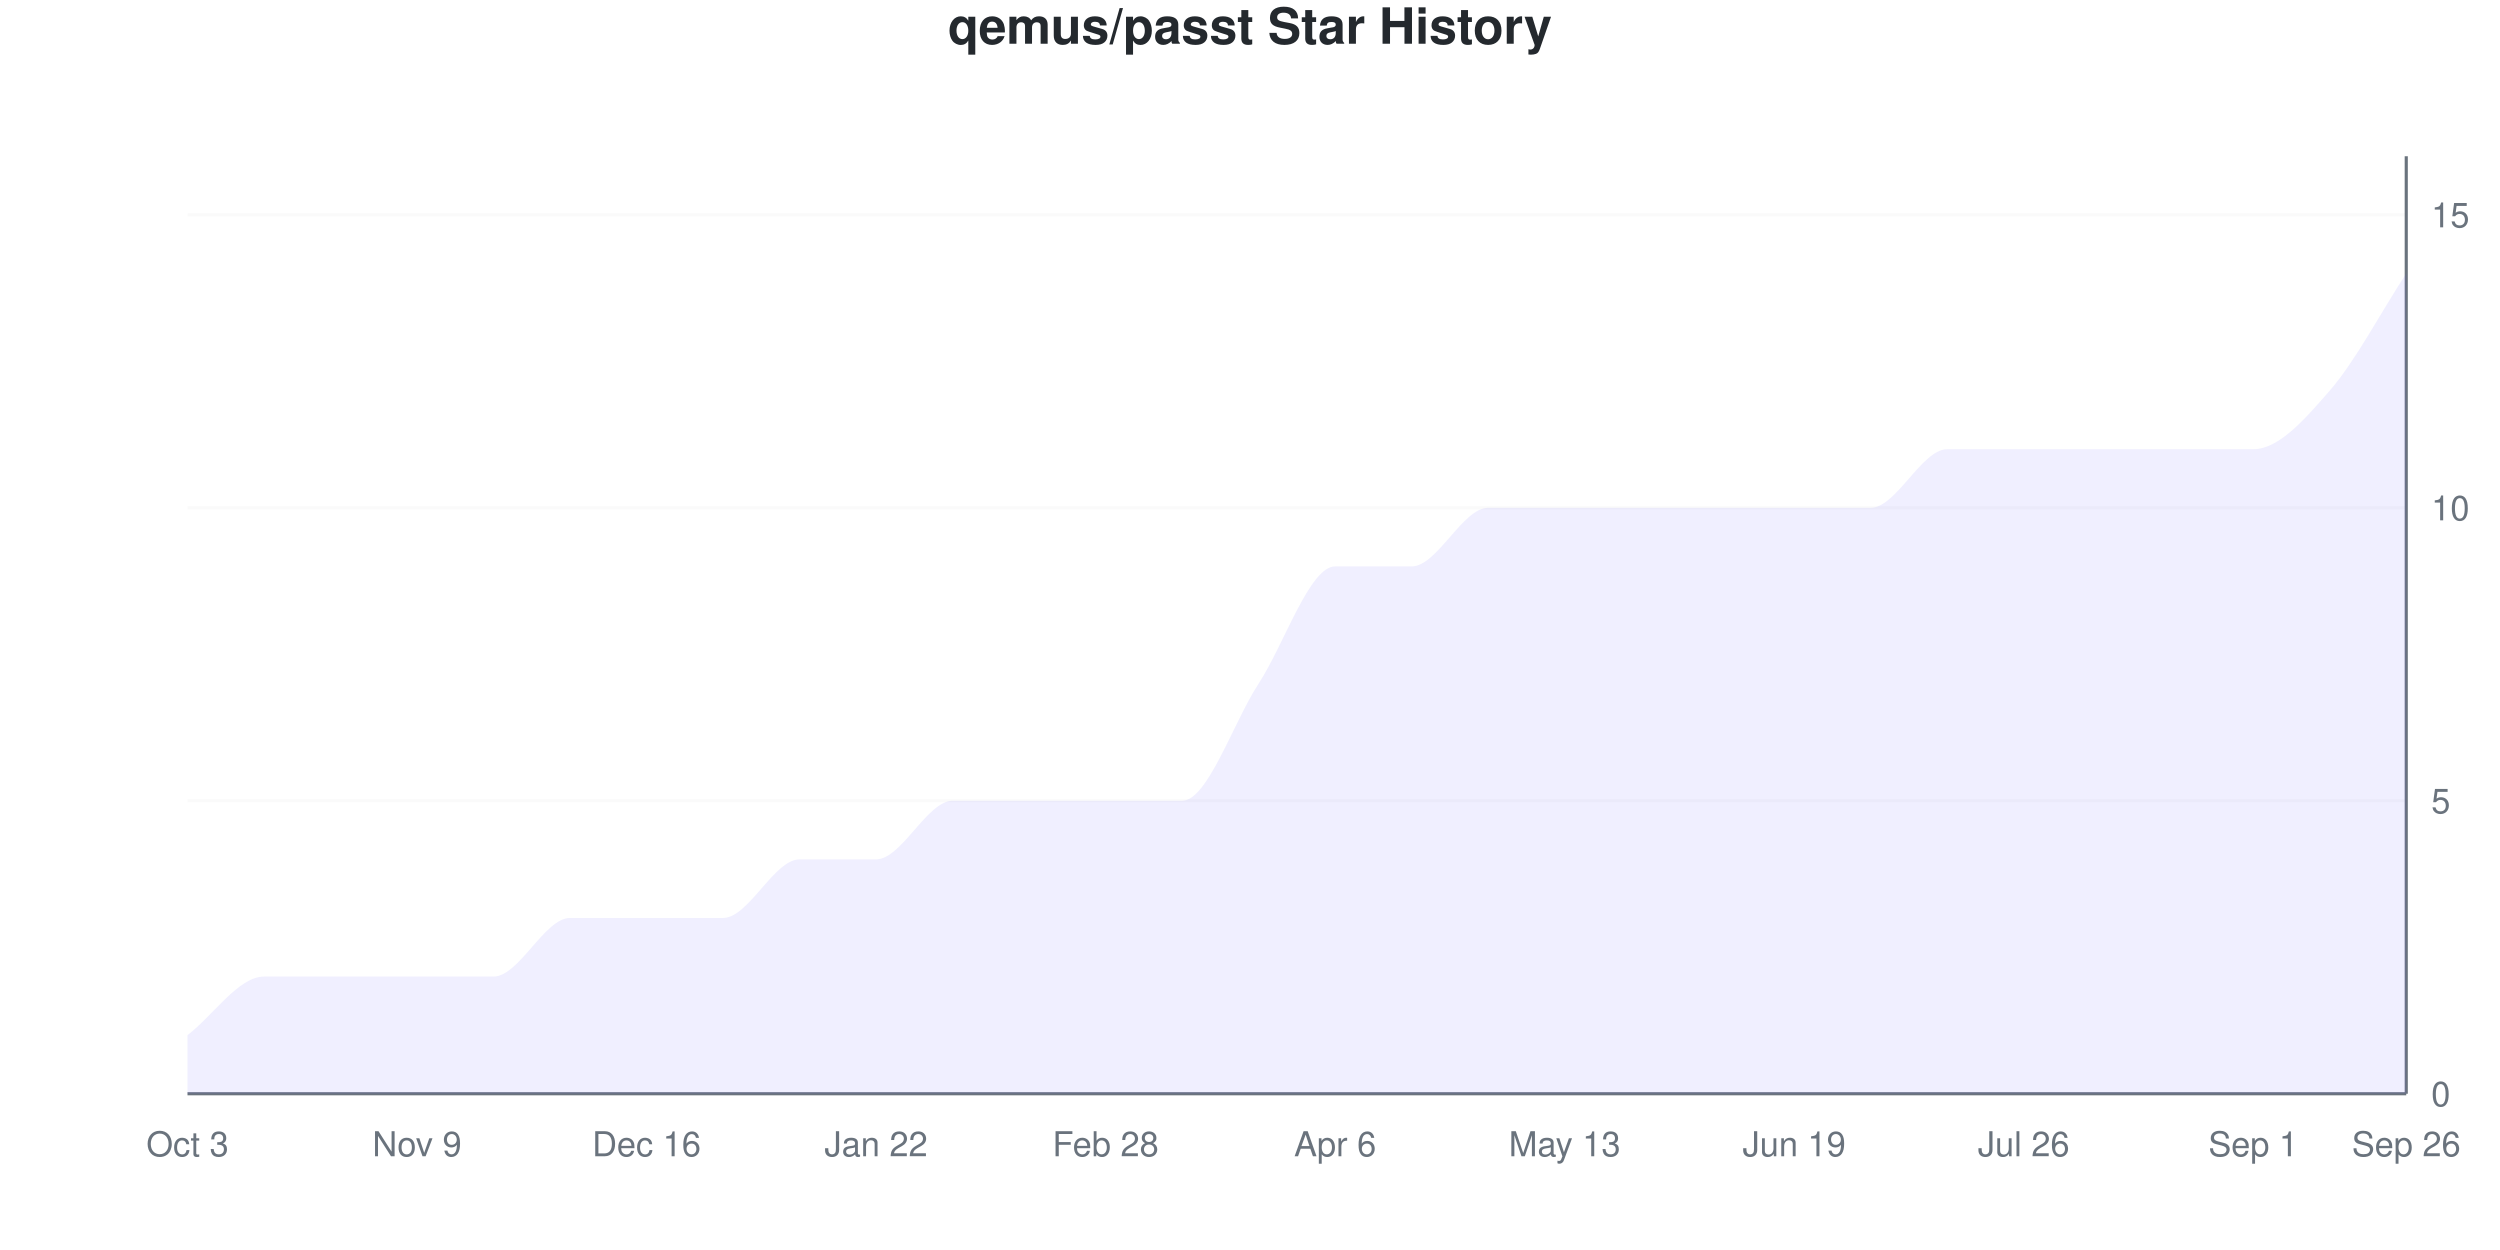
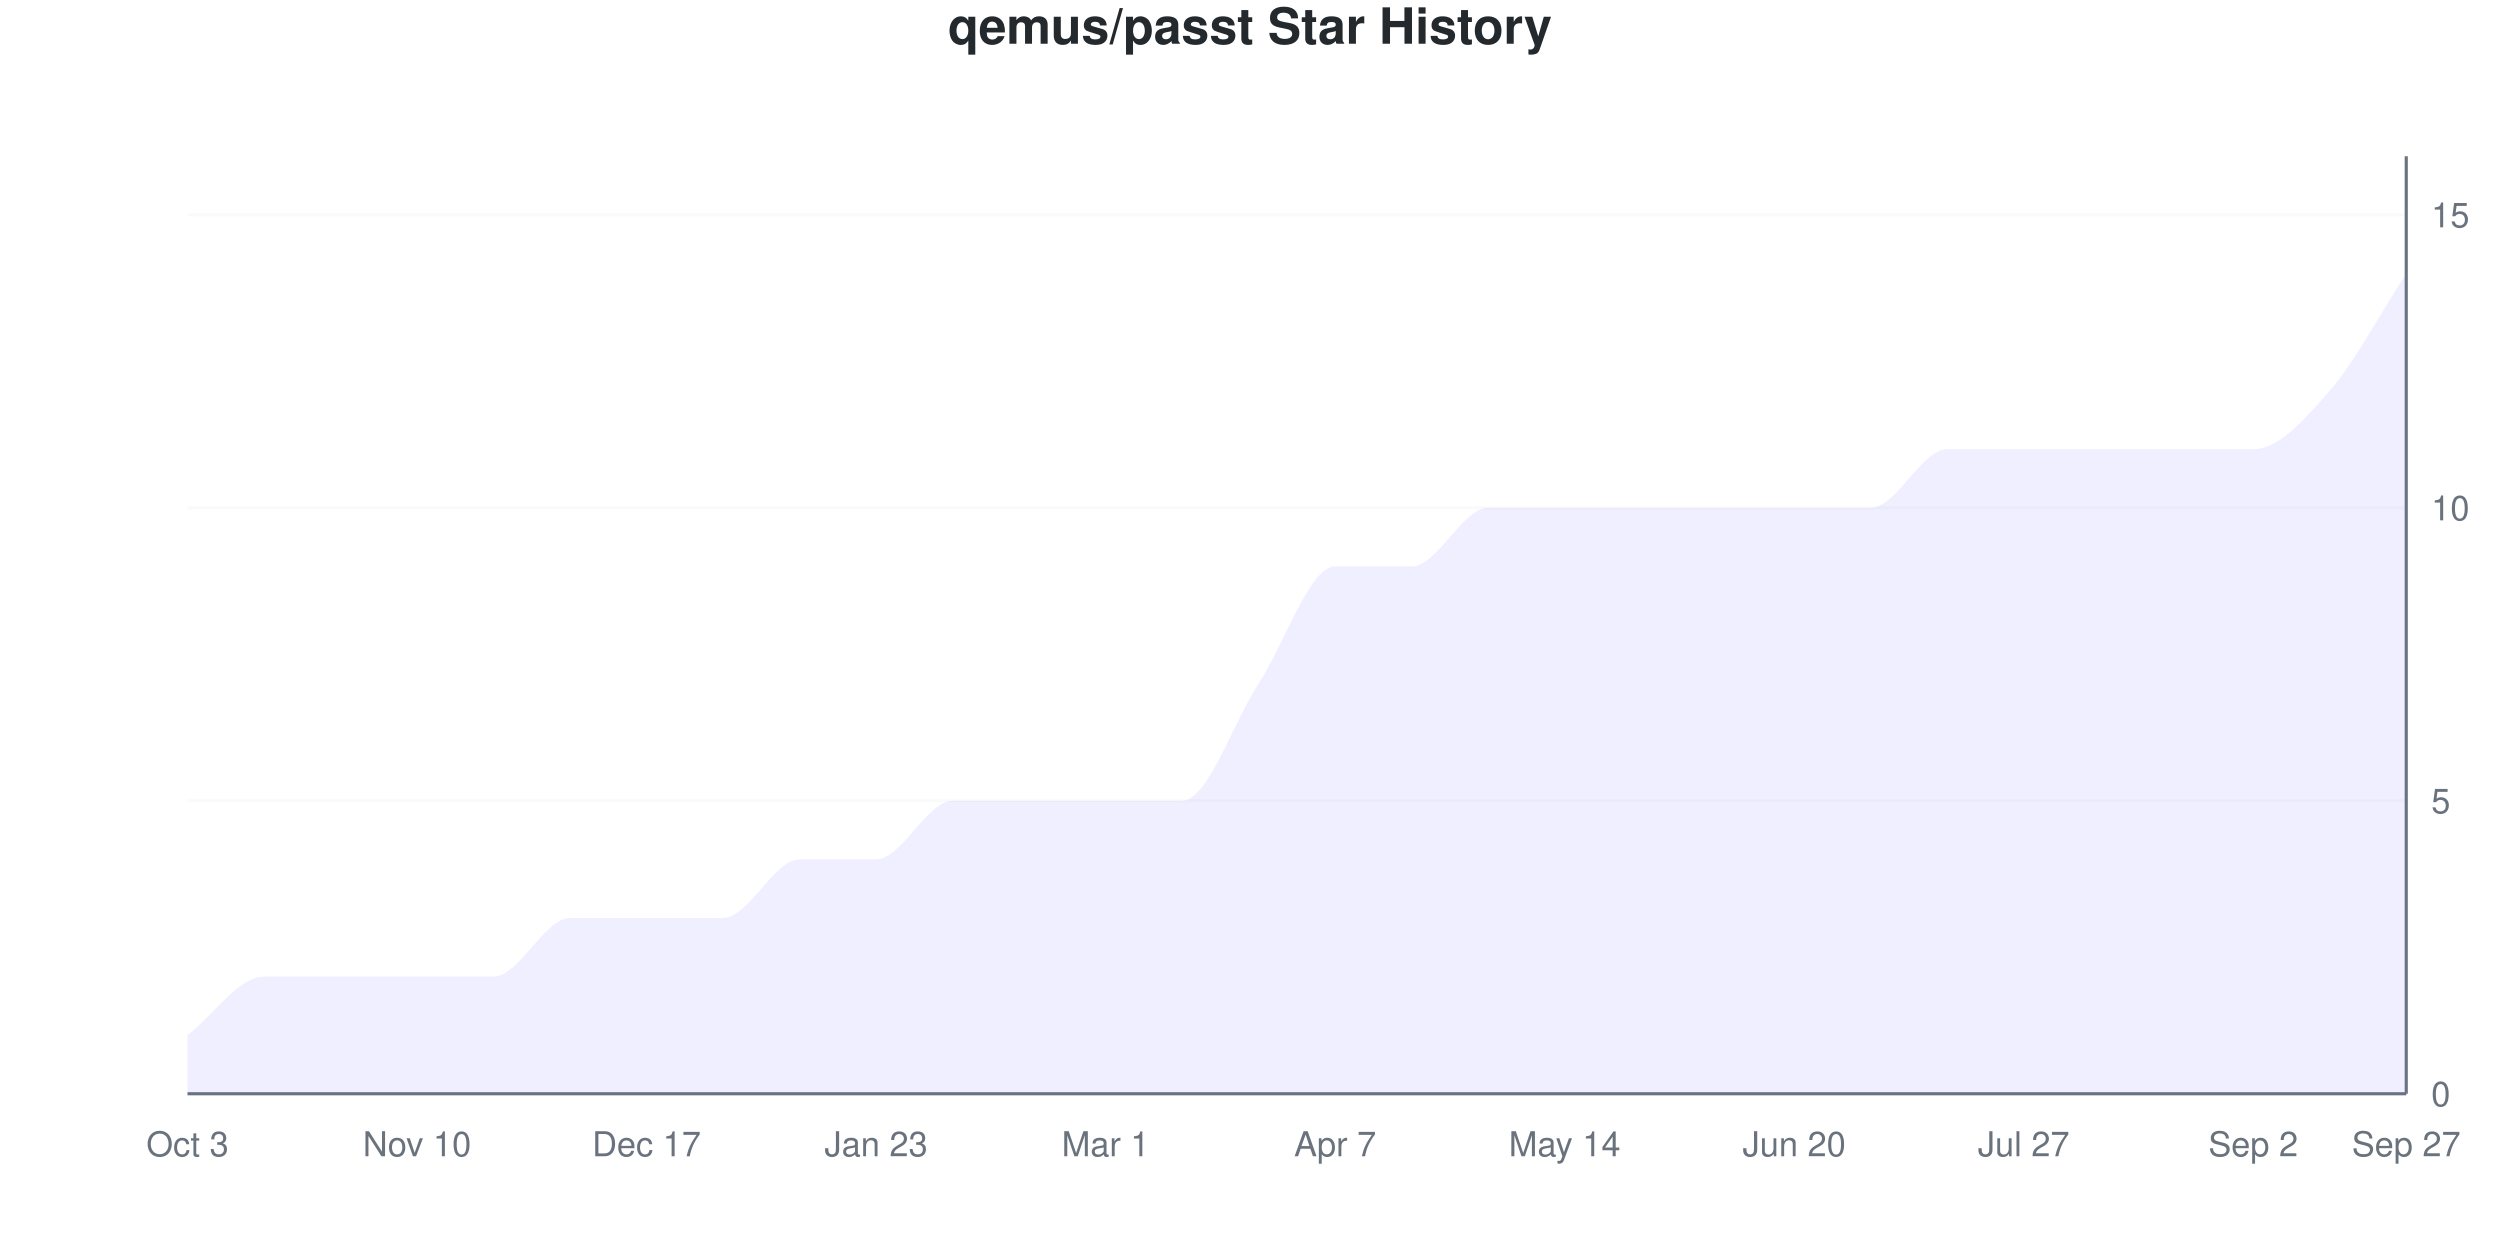
<svg xmlns="http://www.w3.org/2000/svg" viewBox="0 0 800 400" width="800" height="400">
  <style>
    @keyframes drawLine {
      to { stroke-dashoffset: 0; }
    }
    @keyframes fadeInPoint {
      from { opacity: 0; }
      to { opacity: 1; }
    }
    .data-line-0 {
      stroke-dasharray: 1252;
      stroke-dashoffset: 1252;
      animation: drawLine 2s ease-out forwards;
    }
    .data-point {
      opacity: 0;
      animation: fadeInPoint 0.5s ease-out forwards;
    }
    .chart-bg { fill: #fff; }
    .chart-text { fill: #24292e; }
    .chart-muted { fill: #6a737d; }
    .chart-grid { stroke: #eee; }
    .chart-axis { stroke: #6a737d; }
    @media (prefers-color-scheme: dark) {
      .chart-bg { fill: #0d1117; }
      .chart-text { fill: #e6edf3; }
      .chart-muted { fill: #8b949e; }
      .chart-grid { stroke: #21262d; }
      .chart-axis { stroke: #8b949e; }
    }
  </style>
  <rect width="800" height="400" class="chart-bg" />
  <text x="400" y="14" text-anchor="middle" class="chart-text" font-size="16" font-weight="bold" font-family="-apple-system, BlinkMacSystemFont, 'Segoe UI', Helvetica, Arial, sans-serif">qemus/passt Star History</text>
  <g class="grid">
    <line x1="60" y1="350" x2="770" y2="350" class="chart-grid" stroke-opacity="0.3" />
    <text x="778" y="354" text-anchor="start" class="chart-muted" font-size="11" font-family="-apple-system, BlinkMacSystemFont, 'Segoe UI', Helvetica, Arial, sans-serif">0</text>
    <line x1="60" y1="256.25" x2="770" y2="256.25" class="chart-grid" stroke-opacity="0.3" />
    <text x="778" y="260.25" text-anchor="start" class="chart-muted" font-size="11" font-family="-apple-system, BlinkMacSystemFont, 'Segoe UI', Helvetica, Arial, sans-serif">5</text>
    <line x1="60" y1="162.5" x2="770" y2="162.5" class="chart-grid" stroke-opacity="0.3" />
    <text x="778" y="166.5" text-anchor="start" class="chart-muted" font-size="11" font-family="-apple-system, BlinkMacSystemFont, 'Segoe UI', Helvetica, Arial, sans-serif">10</text>
    <line x1="60" y1="68.75" x2="770" y2="68.75" class="chart-grid" stroke-opacity="0.3" />
    <text x="778" y="72.75" text-anchor="start" class="chart-muted" font-size="11" font-family="-apple-system, BlinkMacSystemFont, 'Segoe UI', Helvetica, Arial, sans-serif">15</text>
  </g>
  <g class="milestones">
    
  </g>
  <g class="x-axis">
    <text x="60" y="370" text-anchor="middle" class="chart-muted" font-size="11" font-family="-apple-system, BlinkMacSystemFont, 'Segoe UI', Helvetica, Arial, sans-serif">Oct 3</text>
-     <text x="133.448" y="370" text-anchor="middle" class="chart-muted" font-size="11" font-family="-apple-system, BlinkMacSystemFont, 'Segoe UI', Helvetica, Arial, sans-serif">Nov 9</text>
-     <text x="206.897" y="370" text-anchor="middle" class="chart-muted" font-size="11" font-family="-apple-system, BlinkMacSystemFont, 'Segoe UI', Helvetica, Arial, sans-serif">Dec 16</text>
-     <text x="280.345" y="370" text-anchor="middle" class="chart-muted" font-size="11" font-family="-apple-system, BlinkMacSystemFont, 'Segoe UI', Helvetica, Arial, sans-serif">Jan 22</text>
-     <text x="353.793" y="370" text-anchor="middle" class="chart-muted" font-size="11" font-family="-apple-system, BlinkMacSystemFont, 'Segoe UI', Helvetica, Arial, sans-serif">Feb 28</text>
-     <text x="427.241" y="370" text-anchor="middle" class="chart-muted" font-size="11" font-family="-apple-system, BlinkMacSystemFont, 'Segoe UI', Helvetica, Arial, sans-serif">Apr 6</text>
-     <text x="500.69" y="370" text-anchor="middle" class="chart-muted" font-size="11" font-family="-apple-system, BlinkMacSystemFont, 'Segoe UI', Helvetica, Arial, sans-serif">May 13</text>
-     <text x="574.138" y="370" text-anchor="middle" class="chart-muted" font-size="11" font-family="-apple-system, BlinkMacSystemFont, 'Segoe UI', Helvetica, Arial, sans-serif">Jun 19</text>
-     <text x="647.586" y="370" text-anchor="middle" class="chart-muted" font-size="11" font-family="-apple-system, BlinkMacSystemFont, 'Segoe UI', Helvetica, Arial, sans-serif">Jul 26</text>
-     <text x="721.034" y="370" text-anchor="middle" class="chart-muted" font-size="11" font-family="-apple-system, BlinkMacSystemFont, 'Segoe UI', Helvetica, Arial, sans-serif">Sep 1</text>
-     <text x="770" y="370" text-anchor="middle" class="chart-muted" font-size="11" font-family="-apple-system, BlinkMacSystemFont, 'Segoe UI', Helvetica, Arial, sans-serif">Sep 26</text>
+     <text x="133.448" y="370" text-anchor="middle" class="chart-muted" font-size="11" font-family="-apple-system, BlinkMacSystemFont, 'Segoe UI', Helvetica, Arial, sans-serif">Nov 10</text>
+     <text x="206.897" y="370" text-anchor="middle" class="chart-muted" font-size="11" font-family="-apple-system, BlinkMacSystemFont, 'Segoe UI', Helvetica, Arial, sans-serif">Dec 17</text>
+     <text x="280.345" y="370" text-anchor="middle" class="chart-muted" font-size="11" font-family="-apple-system, BlinkMacSystemFont, 'Segoe UI', Helvetica, Arial, sans-serif">Jan 23</text>
+     <text x="353.793" y="370" text-anchor="middle" class="chart-muted" font-size="11" font-family="-apple-system, BlinkMacSystemFont, 'Segoe UI', Helvetica, Arial, sans-serif">Mar 1</text>
+     <text x="427.241" y="370" text-anchor="middle" class="chart-muted" font-size="11" font-family="-apple-system, BlinkMacSystemFont, 'Segoe UI', Helvetica, Arial, sans-serif">Apr 7</text>
+     <text x="500.69" y="370" text-anchor="middle" class="chart-muted" font-size="11" font-family="-apple-system, BlinkMacSystemFont, 'Segoe UI', Helvetica, Arial, sans-serif">May 14</text>
+     <text x="574.138" y="370" text-anchor="middle" class="chart-muted" font-size="11" font-family="-apple-system, BlinkMacSystemFont, 'Segoe UI', Helvetica, Arial, sans-serif">Jun 20</text>
+     <text x="647.586" y="370" text-anchor="middle" class="chart-muted" font-size="11" font-family="-apple-system, BlinkMacSystemFont, 'Segoe UI', Helvetica, Arial, sans-serif">Jul 27</text>
+     <text x="721.034" y="370" text-anchor="middle" class="chart-muted" font-size="11" font-family="-apple-system, BlinkMacSystemFont, 'Segoe UI', Helvetica, Arial, sans-serif">Sep 2</text>
+     <text x="770" y="370" text-anchor="middle" class="chart-muted" font-size="11" font-family="-apple-system, BlinkMacSystemFont, 'Segoe UI', Helvetica, Arial, sans-serif">Sep 27</text>
  </g>
  <line x1="770" y1="50" x2="770" y2="350" class="chart-axis" stroke-width="1" />
  <line x1="60" y1="350" x2="770" y2="350" class="chart-axis" stroke-width="1" />
  <path d="M60,350 L60,331.25 C68.161,325 76.322,312.5 84.483,312.5 C92.644,312.5 100.805,312.5 108.966,312.5 C117.126,312.5 125.287,312.5 133.448,312.5 C141.609,312.5 149.77,312.5 157.931,312.5 C166.092,312.5 174.253,293.75 182.414,293.75 C190.575,293.75 198.736,293.75 206.897,293.75 C215.057,293.75 223.218,293.75 231.379,293.75 C239.54,293.75 247.701,275 255.862,275 C264.023,275 272.184,275 280.345,275 C288.506,275 296.667,256.25 304.828,256.25 C312.989,256.25 321.149,256.25 329.31,256.25 C337.471,256.25 345.632,256.25 353.793,256.25 C361.954,256.25 370.115,256.25 378.276,256.25 C386.437,256.25 394.598,231.25 402.759,218.75 C410.92,206.25 419.08,181.25 427.241,181.25 C435.402,181.25 443.563,181.25 451.724,181.25 C459.885,181.25 468.046,162.5 476.207,162.5 C484.368,162.5 492.529,162.5 500.69,162.5 C508.851,162.5 517.011,162.5 525.172,162.5 C533.333,162.5 541.494,162.5 549.655,162.5 C557.816,162.5 565.977,162.5 574.138,162.5 C582.299,162.5 590.46,162.5 598.621,162.5 C606.782,162.5 614.943,143.75 623.103,143.75 C631.264,143.75 639.425,143.75 647.586,143.75 C655.747,143.75 663.908,143.75 672.069,143.75 C680.23,143.75 688.391,143.75 696.552,143.75 C704.713,143.75 712.874,143.75 721.034,143.75 C729.195,143.75 737.356,134.375 745.517,125 C753.678,115.625 761.839,100 770,87.5 L770,350 L60,350 Z" fill="#6b63ff" fill-opacity="0.1" />
  <path d="M60,350 L60,331.25 C68.161,325 76.322,312.5 84.483,312.5 C92.644,312.5 100.805,312.5 108.966,312.5 C117.126,312.5 125.287,312.5 133.448,312.5 C141.609,312.5 149.77,312.5 157.931,312.5 C166.092,312.5 174.253,293.75 182.414,293.75 C190.575,293.75 198.736,293.75 206.897,293.75 C215.057,293.75 223.218,293.75 231.379,293.75 C239.54,293.75 247.701,275 255.862,275 C264.023,275 272.184,275 280.345,275 C288.506,275 296.667,256.25 304.828,256.25 C312.989,256.25 321.149,256.25 329.31,256.25 C337.471,256.25 345.632,256.25 353.793,256.25 C361.954,256.25 370.115,256.25 378.276,256.25 C386.437,256.25 394.598,231.25 402.759,218.75 C410.92,206.25 419.08,181.25 427.241,181.25 C435.402,181.25 443.563,181.25 451.724,181.25 C459.885,181.25 468.046,162.5 476.207,162.5 C484.368,162.5 492.529,162.5 500.69,162.5 C508.851,162.5 517.011,162.5 525.172,162.5 C533.333,162.5 541.494,162.5 549.655,162.5 C557.816,162.5 565.977,162.5 574.138,162.5 C582.299,162.5 590.46,162.5 598.621,162.5 C606.782,162.5 614.943,143.75 623.103,143.75 C631.264,143.75 639.425,143.75 647.586,143.75 C655.747,143.75 663.908,143.75 672.069,143.75 C680.23,143.75 688.391,143.75 696.552,143.75 C704.713,143.75 712.874,143.75 721.034,143.75 C729.195,143.75 737.356,134.375 745.517,125 C753.678,115.625 761.839,100 770,87.5" fill="none" stroke="#6b63ff" stroke-width="2.5" class="data-line-0" />
  <g class="points">
    <circle cx="60" cy="331.25" r="4" fill="#6b63ff" class="data-point" style="animation-delay: 1.50s" />
    <circle cx="84.483" cy="312.5" r="4" fill="#6b63ff" class="data-point" style="animation-delay: 1.55s" />
    <circle cx="108.966" cy="312.5" r="4" fill="#6b63ff" class="data-point" style="animation-delay: 1.60s" />
    <circle cx="133.448" cy="312.5" r="4" fill="#6b63ff" class="data-point" style="animation-delay: 1.65s" />
    <circle cx="157.931" cy="312.5" r="4" fill="#6b63ff" class="data-point" style="animation-delay: 1.70s" />
    <circle cx="182.414" cy="293.75" r="4" fill="#6b63ff" class="data-point" style="animation-delay: 1.75s" />
    <circle cx="206.897" cy="293.75" r="4" fill="#6b63ff" class="data-point" style="animation-delay: 1.80s" />
    <circle cx="231.379" cy="293.75" r="4" fill="#6b63ff" class="data-point" style="animation-delay: 1.85s" />
    <circle cx="255.862" cy="275" r="4" fill="#6b63ff" class="data-point" style="animation-delay: 1.90s" />
    <circle cx="280.345" cy="275" r="4" fill="#6b63ff" class="data-point" style="animation-delay: 1.95s" />
    <circle cx="304.828" cy="256.25" r="4" fill="#6b63ff" class="data-point" style="animation-delay: 2.00s" />
    <circle cx="329.31" cy="256.25" r="4" fill="#6b63ff" class="data-point" style="animation-delay: 2.05s" />
    <circle cx="353.793" cy="256.25" r="4" fill="#6b63ff" class="data-point" style="animation-delay: 2.10s" />
    <circle cx="378.276" cy="256.25" r="4" fill="#6b63ff" class="data-point" style="animation-delay: 2.15s" />
    <circle cx="402.759" cy="218.75" r="4" fill="#6b63ff" class="data-point" style="animation-delay: 2.20s" />
    <circle cx="427.241" cy="181.25" r="4" fill="#6b63ff" class="data-point" style="animation-delay: 2.25s" />
    <circle cx="451.724" cy="181.25" r="4" fill="#6b63ff" class="data-point" style="animation-delay: 2.30s" />
    <circle cx="476.207" cy="162.5" r="4" fill="#6b63ff" class="data-point" style="animation-delay: 2.35s" />
    <circle cx="500.69" cy="162.5" r="4" fill="#6b63ff" class="data-point" style="animation-delay: 2.40s" />
    <circle cx="525.172" cy="162.5" r="4" fill="#6b63ff" class="data-point" style="animation-delay: 2.45s" />
    <circle cx="549.655" cy="162.5" r="4" fill="#6b63ff" class="data-point" style="animation-delay: 2.50s" />
    <circle cx="574.138" cy="162.5" r="4" fill="#6b63ff" class="data-point" style="animation-delay: 2.55s" />
    <circle cx="598.621" cy="162.5" r="4" fill="#6b63ff" class="data-point" style="animation-delay: 2.60s" />
    <circle cx="623.103" cy="143.75" r="4" fill="#6b63ff" class="data-point" style="animation-delay: 2.65s" />
    <circle cx="647.586" cy="143.75" r="4" fill="#6b63ff" class="data-point" style="animation-delay: 2.70s" />
    <circle cx="672.069" cy="143.75" r="4" fill="#6b63ff" class="data-point" style="animation-delay: 2.75s" />
    <circle cx="696.552" cy="143.75" r="4" fill="#6b63ff" class="data-point" style="animation-delay: 2.80s" />
    <circle cx="721.034" cy="143.75" r="4" fill="#6b63ff" class="data-point" style="animation-delay: 2.85s" />
    <circle cx="745.517" cy="125" r="4" fill="#6b63ff" class="data-point" style="animation-delay: 2.90s" />
    <circle cx="770" cy="87.5" r="4" fill="#6b63ff" class="data-point" style="animation-delay: 2.95s" />
  </g>
</svg>
